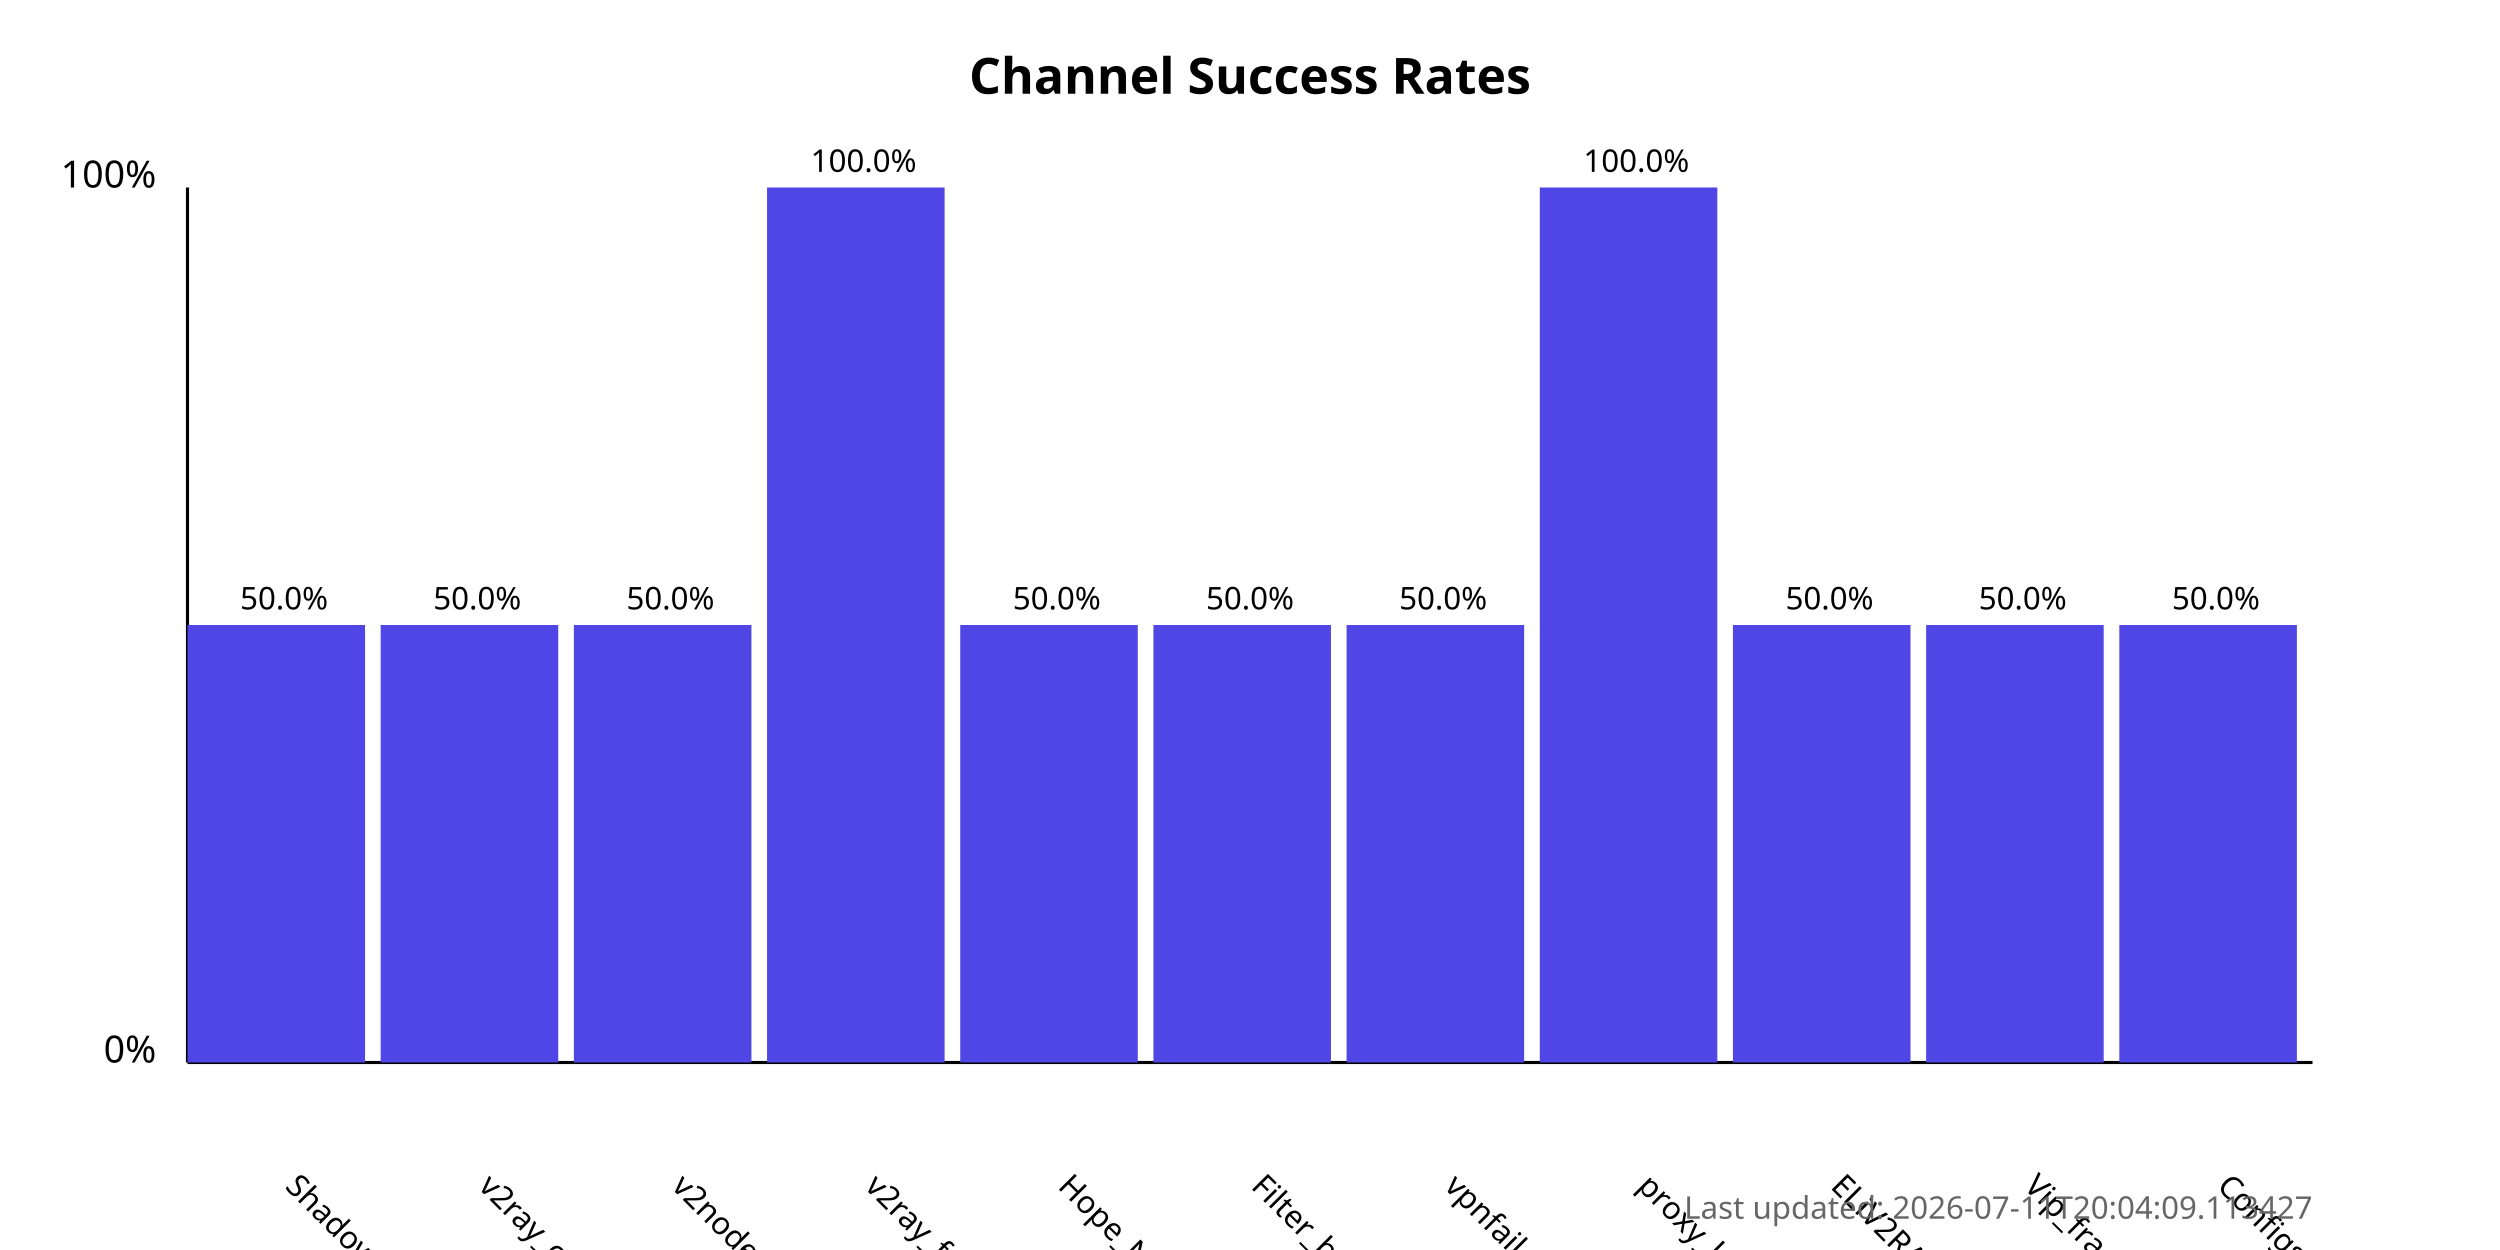
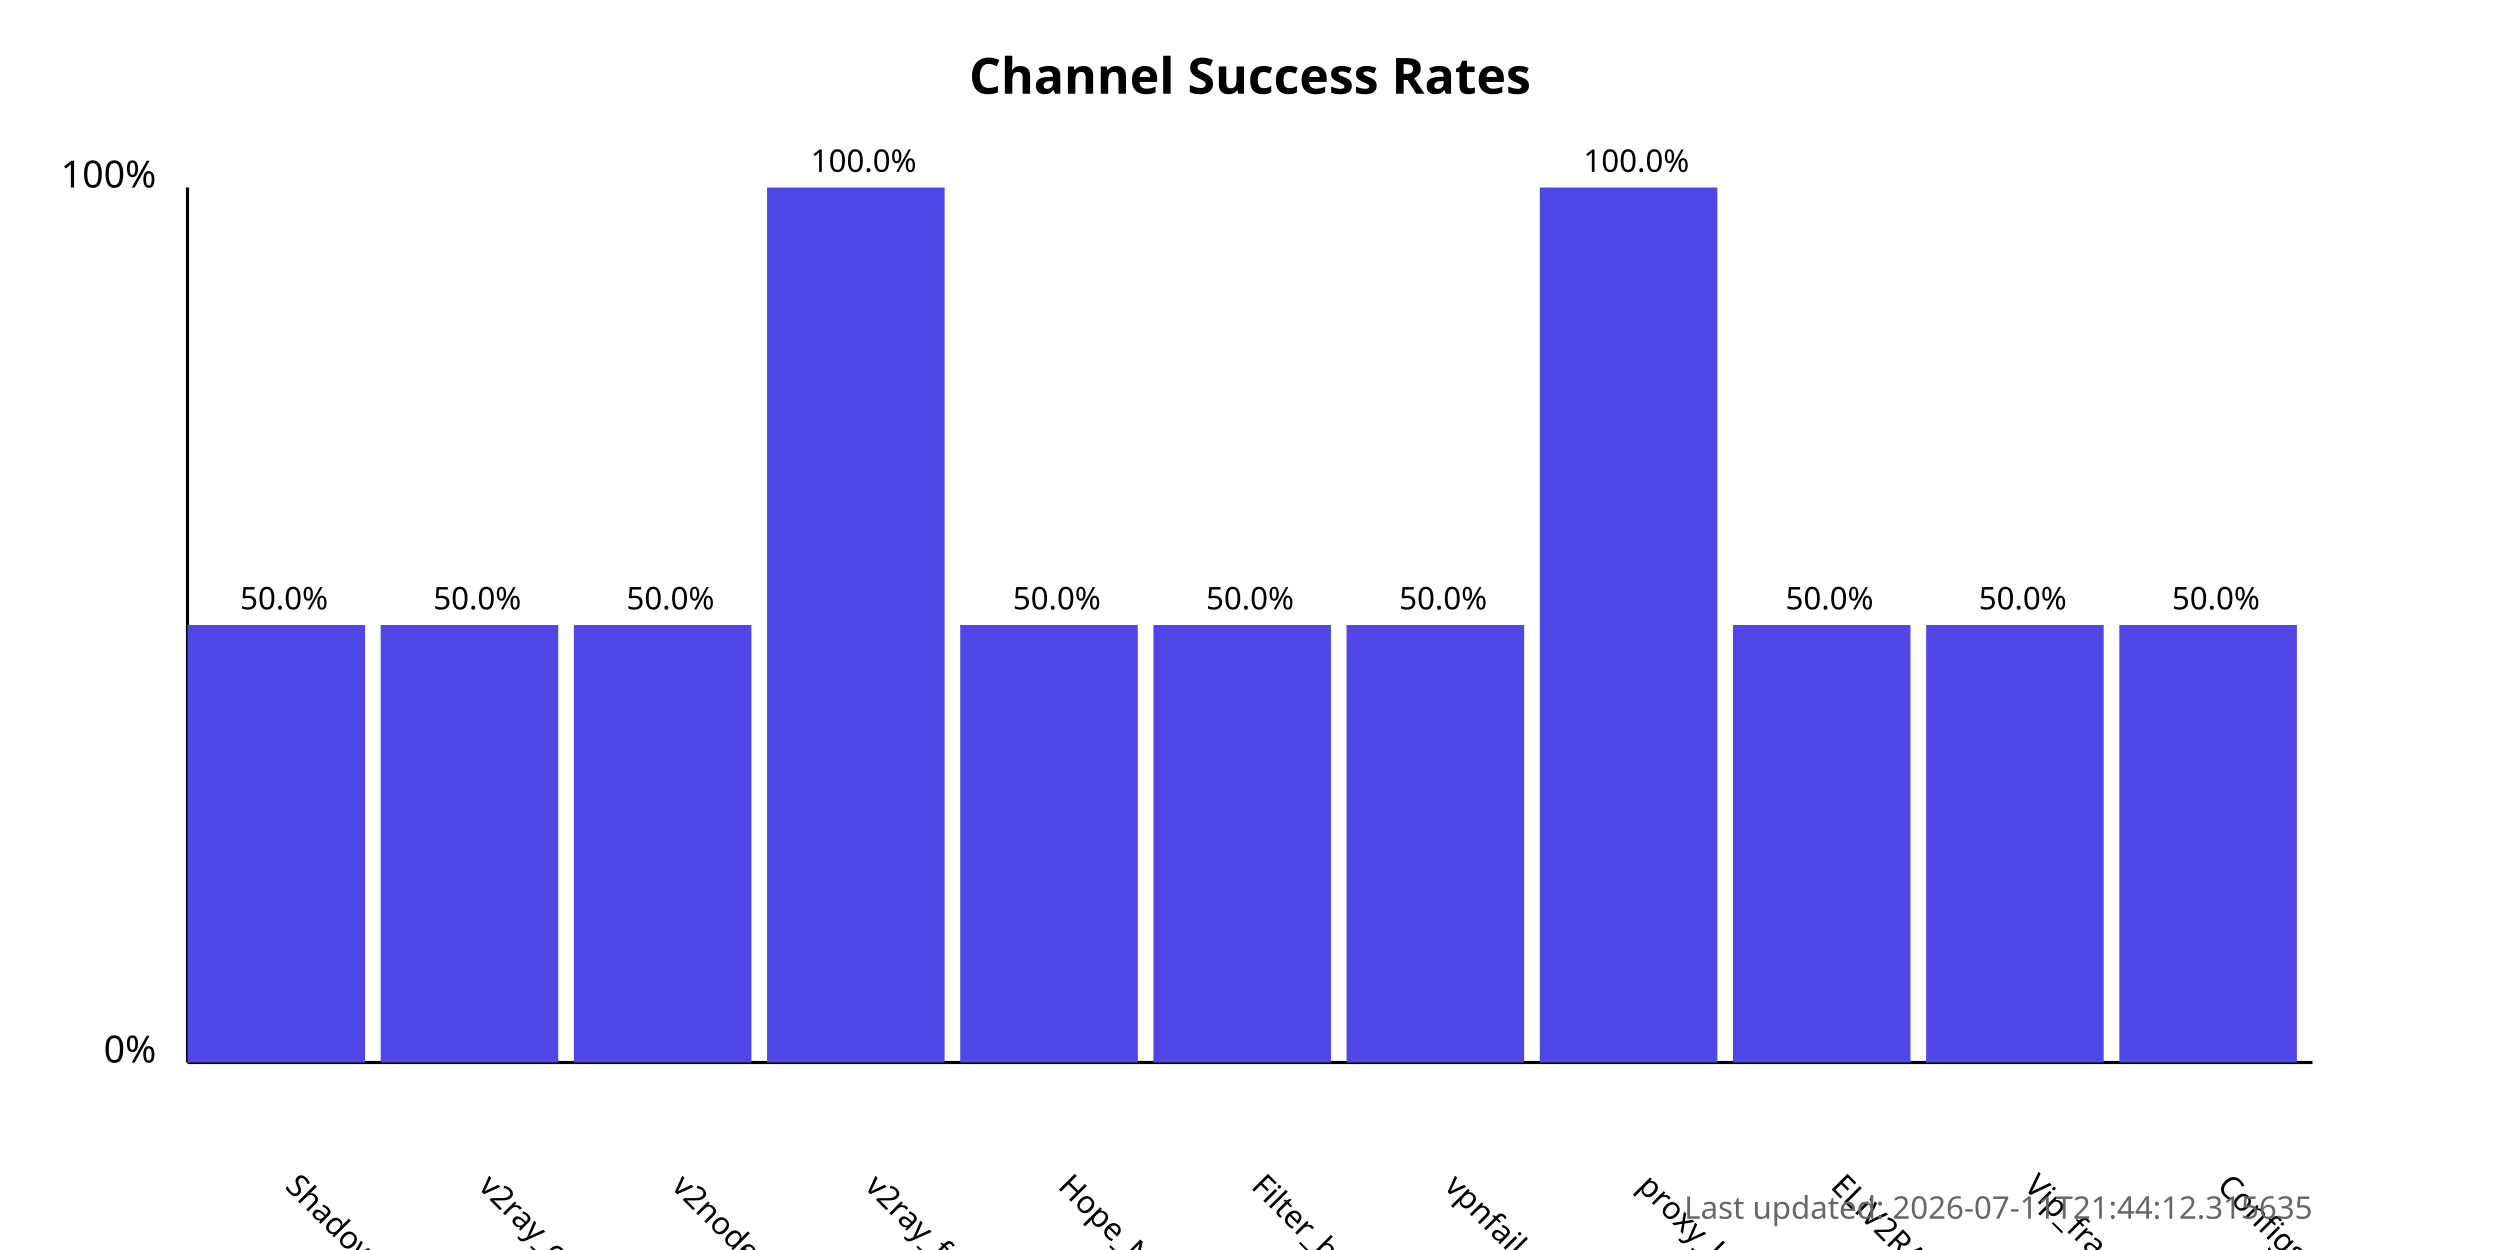
<svg xmlns="http://www.w3.org/2000/svg" width="800" height="400">
  <style>
            .chart-title { font: bold 16px sans-serif; }
            .axis-label { font: 12px sans-serif; }
            .tick-label { font: 10px sans-serif; }
            .bar { fill: #4f46e5; }
            .bar:hover { fill: #6366f1; }
            .timestamp { font: 10px sans-serif; fill: #666; }
        </style>
  <text x="400.0" y="30" text-anchor="middle" class="chart-title">
            Channel Success Rates
        </text>
  <line x1="60" y1="340" x2="60" y2="60" stroke="black" stroke-width="1" />
  <line x1="60" y1="340" x2="740" y2="340" stroke="black" stroke-width="1" />
  <text x="50" y="340" text-anchor="end" class="axis-label">0%</text>
  <text x="50" y="60" text-anchor="end" class="axis-label">100%</text>
  <g>
    <rect x="60" y="200.0" width="56.818" height="140.0" class="bar" />
    <text x="90.909" y="380" transform="rotate(45, 90.90909, 380)" text-anchor="start" class="tick-label">
                ShadowProxy66
            </text>
    <text x="90.909" y="195.0" text-anchor="middle" class="tick-label">
                50.0%
            </text>
  </g>
  <g>
    <rect x="121.818" y="200.0" width="56.818" height="140.0" class="bar" />
    <text x="152.727" y="380" transform="rotate(45, 152.7273, 380)" text-anchor="start" class="tick-label">
                v2ray_configs_pool
            </text>
    <text x="152.727" y="195.0" text-anchor="middle" class="tick-label">
                50.0%
            </text>
  </g>
  <g>
    <rect x="183.636" y="200.0" width="56.818" height="140.0" class="bar" />
    <text x="214.545" y="380" transform="rotate(45, 214.5455, 380)" text-anchor="start" class="tick-label">
                v2nodes
            </text>
    <text x="214.545" y="195.0" text-anchor="middle" class="tick-label">
                50.0%
            </text>
  </g>
  <g>
    <rect x="245.455" y="60.0" width="56.818" height="280.0" class="bar" />
    <text x="276.364" y="380" transform="rotate(45, 276.3636, 380)" text-anchor="start" class="tick-label">
                v2ray_free_conf
            </text>
    <text x="276.364" y="55.0" text-anchor="middle" class="tick-label">
                100.0%
            </text>
  </g>
  <g>
    <rect x="307.273" y="200.0" width="56.818" height="140.0" class="bar" />
    <text x="338.182" y="380" transform="rotate(45, 338.1818, 380)" text-anchor="start" class="tick-label">
                Hope_Net
            </text>
    <text x="338.182" y="195.0" text-anchor="middle" class="tick-label">
                50.0%
            </text>
  </g>
  <g>
    <rect x="369.091" y="200.0" width="56.818" height="140.0" class="bar" />
    <text x="400.0" y="380" transform="rotate(45, 400.0, 380)" text-anchor="start" class="tick-label">
                Filter_breaker
            </text>
    <text x="400.0" y="195.0" text-anchor="middle" class="tick-label">
                50.0%
            </text>
  </g>
  <g>
    <rect x="430.909" y="200.0" width="56.818" height="140.0" class="bar" />
    <text x="461.818" y="380" transform="rotate(45, 461.8182, 380)" text-anchor="start" class="tick-label">
                vpnfail_vless
            </text>
    <text x="461.818" y="195.0" text-anchor="middle" class="tick-label">
                50.0%
            </text>
  </g>
  <g>
    <rect x="492.727" y="60.0" width="56.818" height="280.0" class="bar" />
    <text x="523.636" y="380" transform="rotate(45, 523.6364, 380)" text-anchor="start" class="tick-label">
                proxy_kafee
            </text>
    <text x="523.636" y="55.0" text-anchor="middle" class="tick-label">
                100.0%
            </text>
  </g>
  <g>
    <rect x="554.545" y="200.0" width="56.818" height="140.0" class="bar" />
    <text x="585.455" y="380" transform="rotate(45, 585.4545, 380)" text-anchor="start" class="tick-label">
                ELiV2RAY
            </text>
    <text x="585.455" y="195.0" text-anchor="middle" class="tick-label">
                50.0%
            </text>
  </g>
  <g>
    <rect x="616.364" y="200.0" width="56.818" height="140.0" class="bar" />
    <text x="647.273" y="380" transform="rotate(45, 647.2727, 380)" text-anchor="start" class="tick-label">
                Vip_fragment_v2ray
            </text>
    <text x="647.273" y="195.0" text-anchor="middle" class="tick-label">
                50.0%
            </text>
  </g>
  <g>
    <rect x="678.182" y="200.0" width="56.818" height="140.0" class="bar" />
    <text x="709.091" y="380" transform="rotate(45, 709.0909, 380)" text-anchor="start" class="tick-label">
                ConfigsHubPlus
            </text>
    <text x="709.091" y="195.0" text-anchor="middle" class="tick-label">
                50.0%
            </text>
  </g>
  <text x="740" y="390" text-anchor="end" class="timestamp">
-             Last updated: 2026-07-11T20:04:09.113427
+             Last updated: 2026-07-11T21:44:12.315635
        </text>
</svg>
